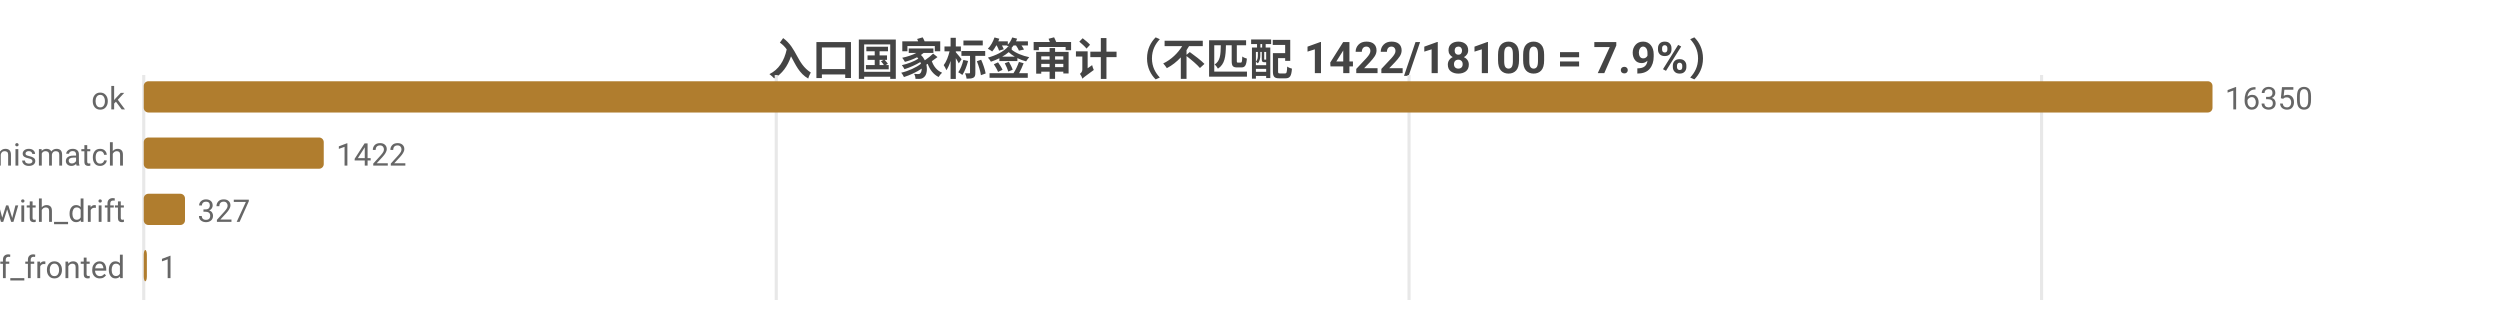
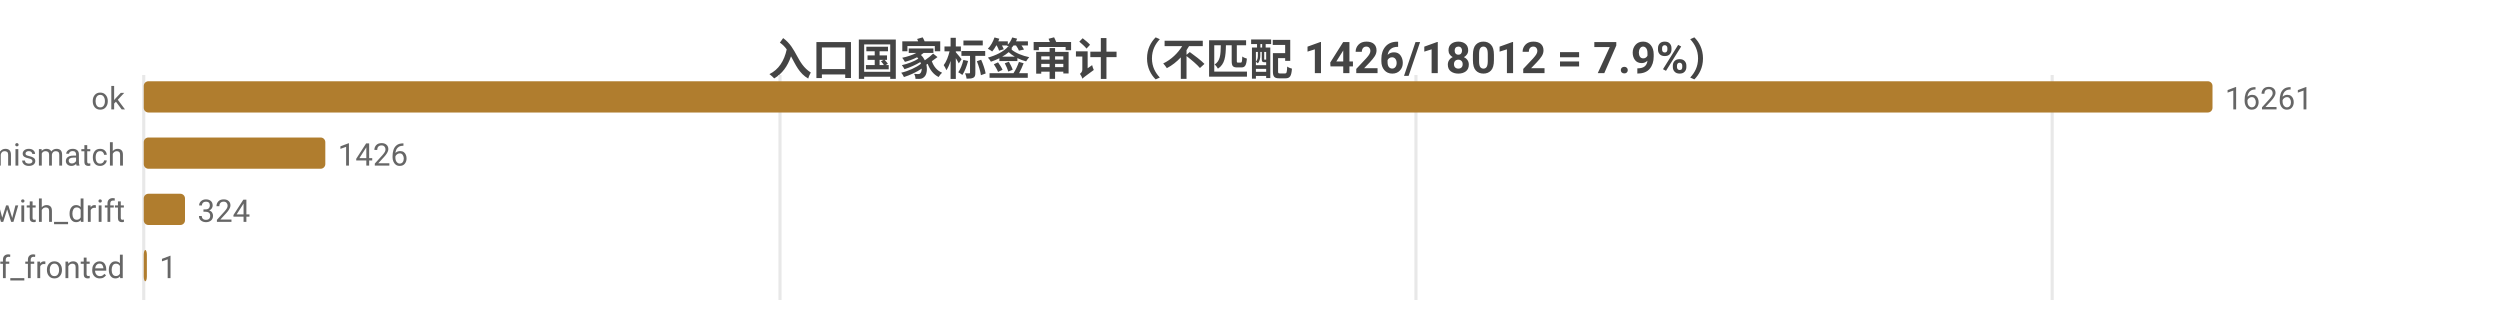
<svg xmlns="http://www.w3.org/2000/svg" width="800" height="104" viewBox="0 0 800 104">
  <rect width="800" height="104" fill="#ffffff" />
  <style>text{font-family:system-ui,-apple-system,'Segoe UI',Roboto,'PingFang SC','Microsoft YaHei','Noto Sans CJK SC',sans-serif}.g{stroke:#e8e8e8;stroke-width:1}.a{stroke:#999;stroke-width:1}.t{font-size:10px;fill:#666}.m{font-size:10px;text-anchor:middle;fill:#666}.e{font-size:10px;text-anchor:end;fill:#666}.l{font-size:11px;fill:#333}.tt{font-size:14px;font-weight:600;text-anchor:middle;fill:#444}.em{font-size:13px;text-anchor:middle;fill:#999}</style>
-   <text class="tt" x="400.0" y="24">入口国家标签审计（不匹配 1422/18100 = 7.9%）</text>
+   <text class="tt" x="400.0" y="24">入口国家标签审计（不匹配 1426/18012 = 7.9%）</text>
  <line class="g" x1="46" y1="24" x2="46" y2="96" />
-   <line class="g" x1="248.4" y1="24" x2="248.4" y2="96" />
-   <line class="g" x1="450.9" y1="24" x2="450.9" y2="96" />
-   <line class="g" x1="653.3" y1="24" x2="653.3" y2="96" />
+   <line class="g" x1="249.6" y1="24" x2="249.6" y2="96" />
+   <line class="g" x1="453.1" y1="24" x2="453.1" y2="96" />
+   <line class="g" x1="656.7" y1="24" x2="656.7" y2="96" />
  <text class="e" x="40" y="35">ok</text>
  <rect x="46" y="26" width="662" height="10" fill="#b07d2e" rx="1.5" />
-   <text class="t" x="712" y="35">16350</text>
+   <text class="t" x="712" y="35">16261</text>
  <text class="e" x="40" y="53">tag_mismatch</text>
-   <rect x="46" y="44" width="57.6" height="10" fill="#b07d2e" rx="1.5" />
-   <text class="t" x="107.6" y="53">1422</text>
+   <rect x="46" y="44" width="58.1" height="10" fill="#b07d2e" rx="1.5" />
+   <text class="t" x="108.1" y="53">1426</text>
  <text class="e" x="40" y="71">ok_with_drift</text>
  <rect x="46" y="62" width="13.2" height="10" fill="#b07d2e" rx="1.5" />
-   <text class="t" x="63.2" y="71">327</text>
+   <text class="t" x="63.2" y="71">324</text>
  <text class="e" x="40" y="89">cf_fronted</text>
  <rect x="46" y="80" width="1" height="10" fill="#b07d2e" rx="1.5" />
  <text class="t" x="51" y="89">1</text>
</svg>
